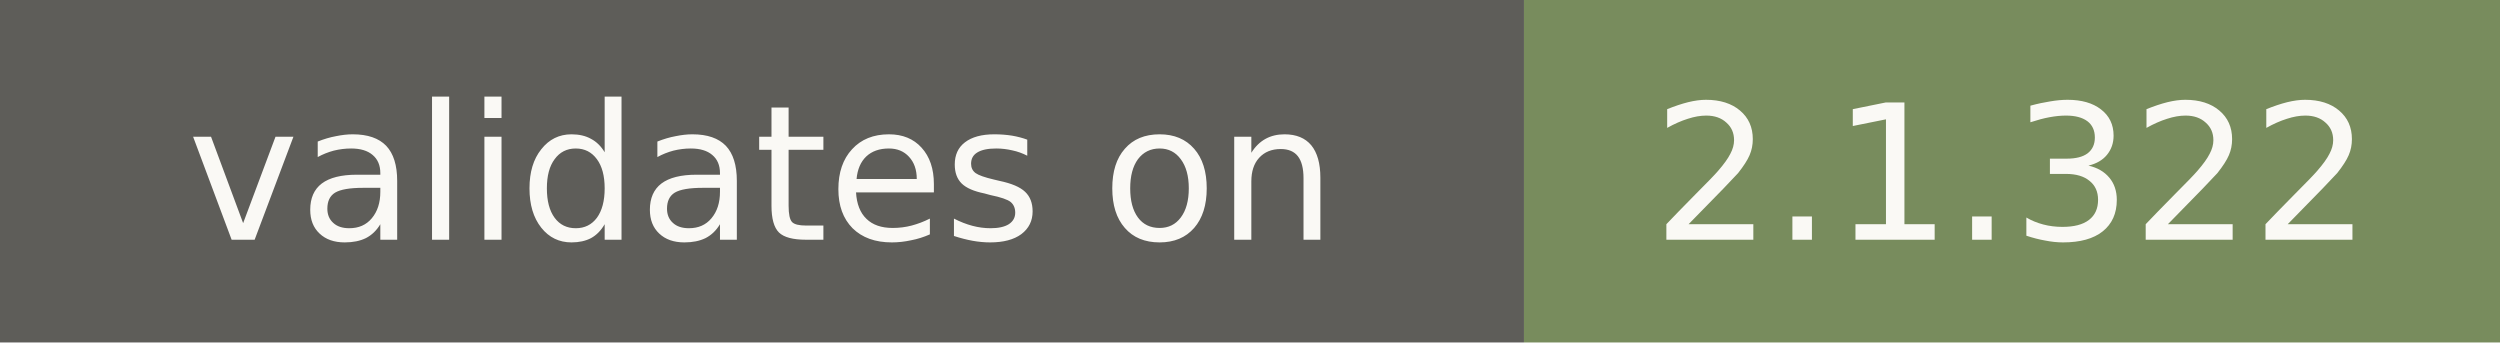
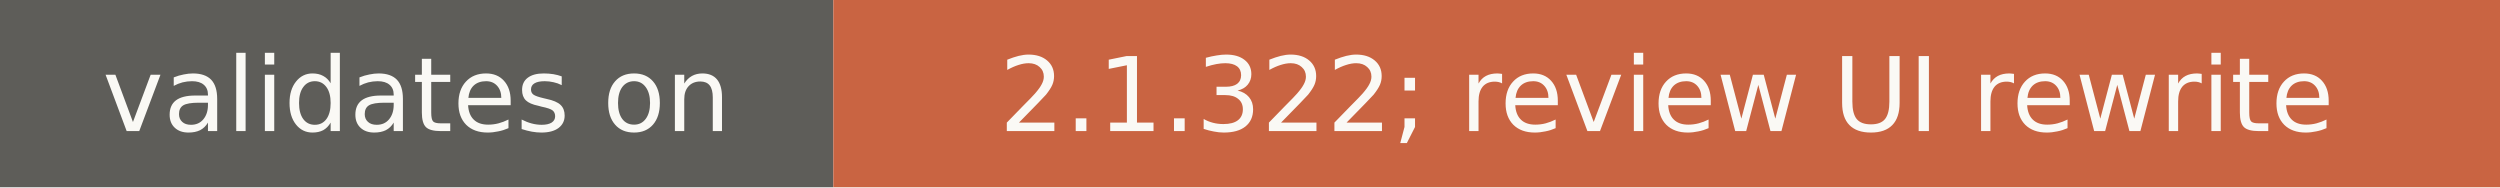
- <svg xmlns="http://www.w3.org/2000/svg" width="146" height="20" role="img" aria-label="validates on: 2.1.322">
+ <svg xmlns="http://www.w3.org/2000/svg" width="267" height="20" role="img" aria-label="validates on: 2.1.322; review UI rewrite">
  <rect width="89" height="20" fill="#5e5d59" />
-   <rect x="89" width="57" height="20" fill="#788c5d" />
+   <rect x="89" width="178" height="20" fill="#c96442" />
  <g fill="#faf9f5" font-family="Verdana,DejaVu Sans,sans-serif" font-size="11" text-anchor="middle">
    <text x="44.5" y="14">validates on</text>
-     <text x="117.5" y="14">2.1.322</text>
+     <text x="178" y="14">2.1.322; review UI rewrite</text>
  </g>
</svg>
